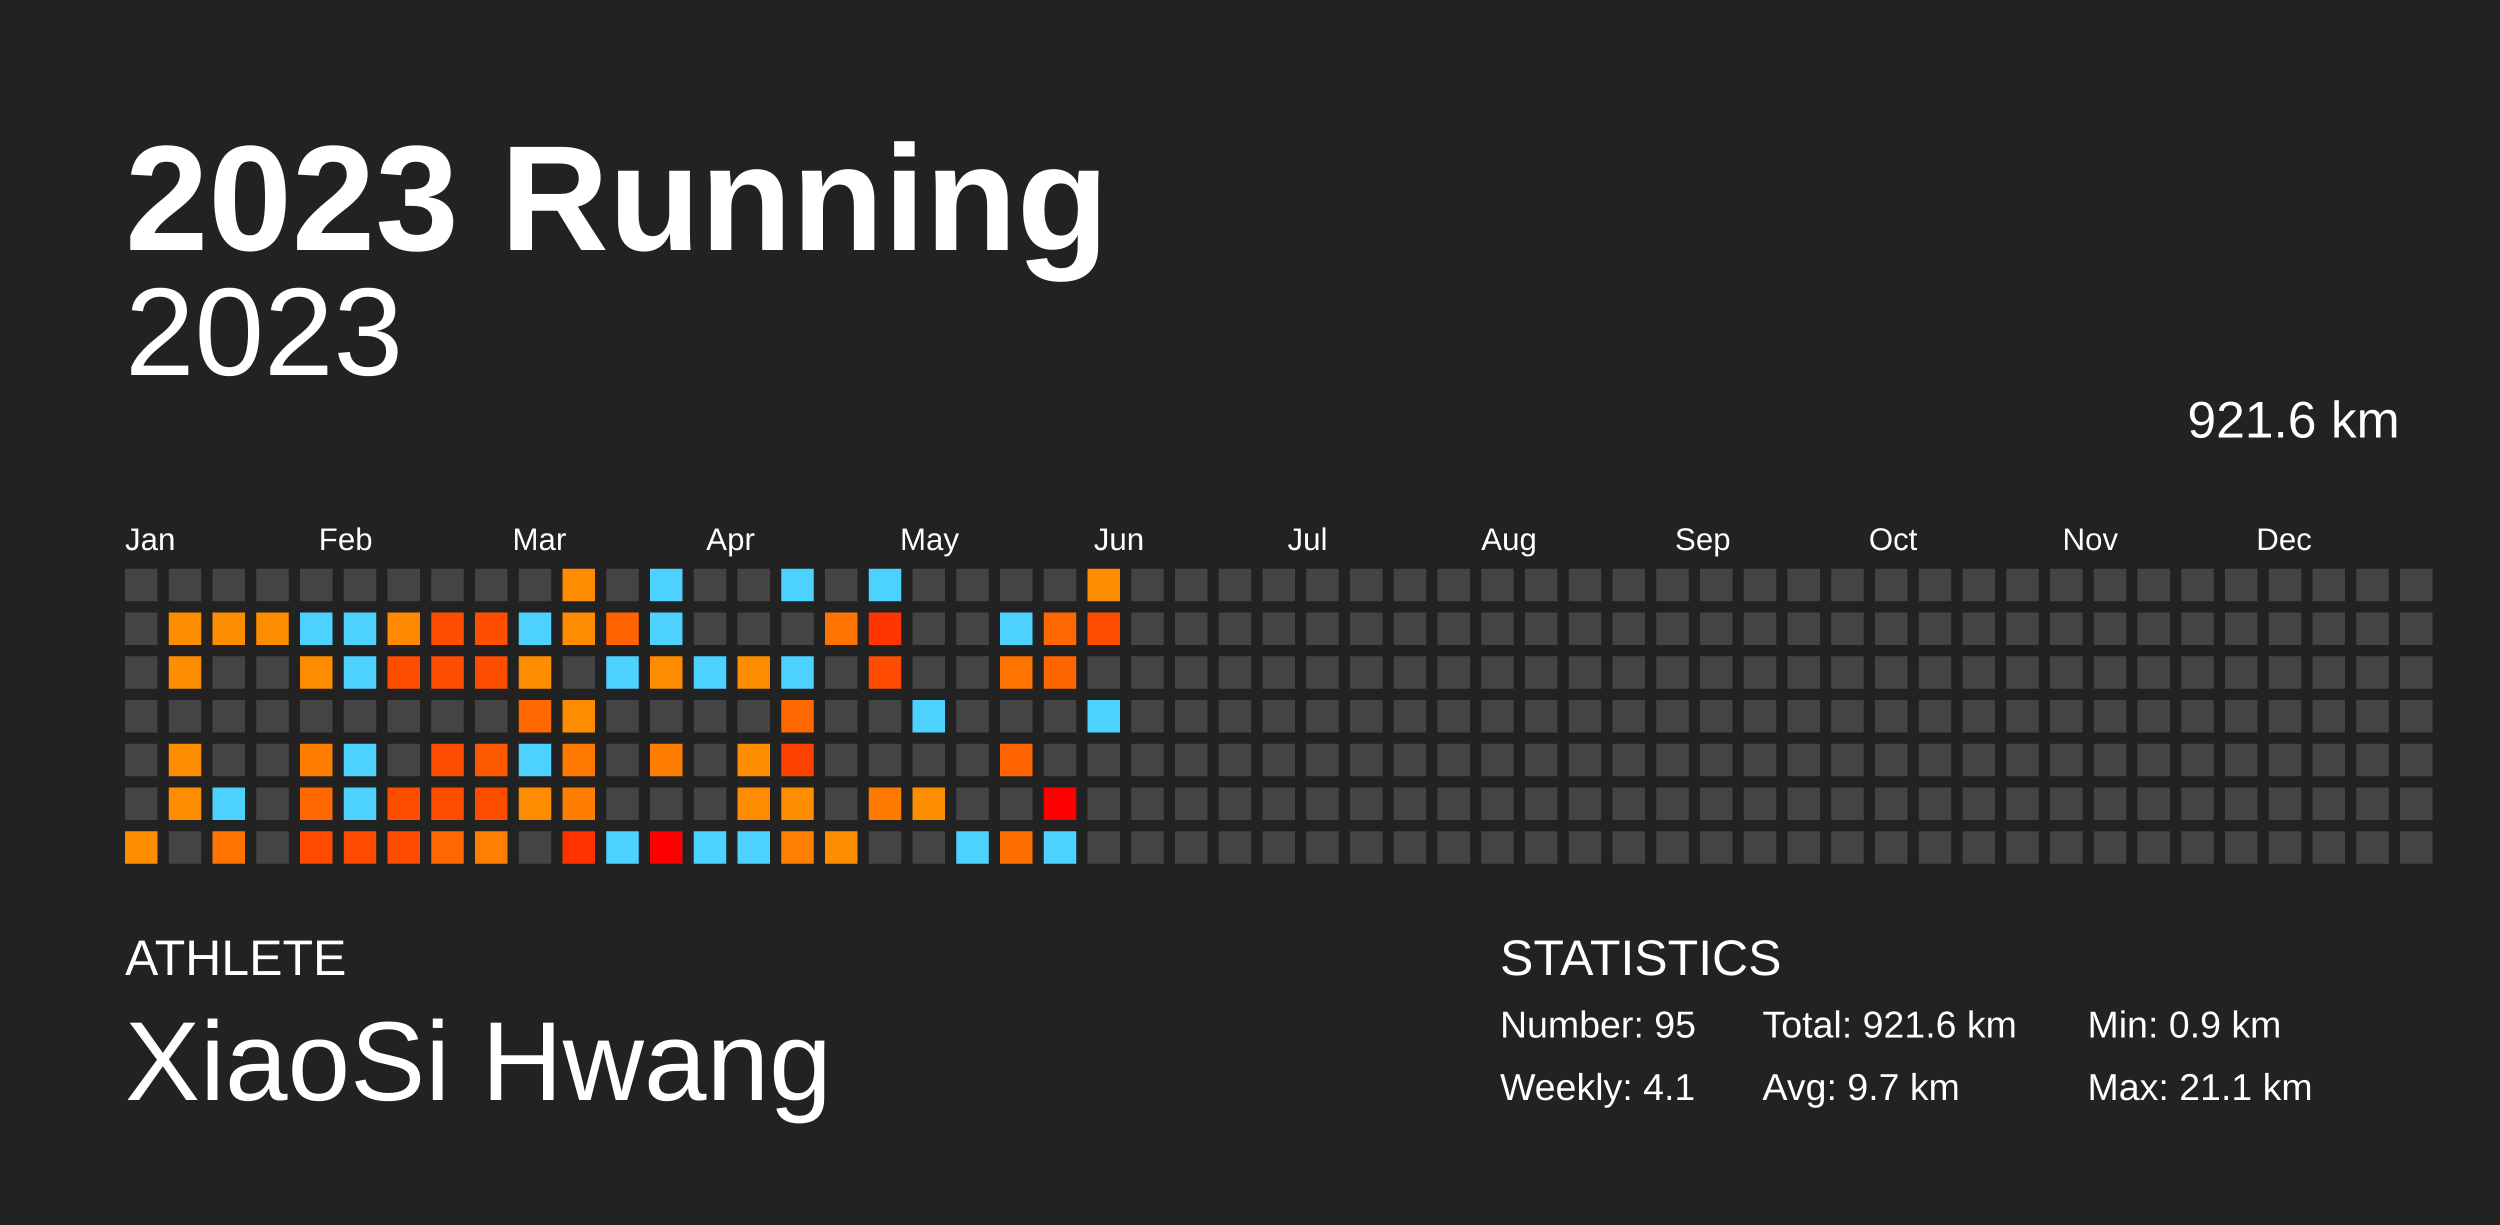
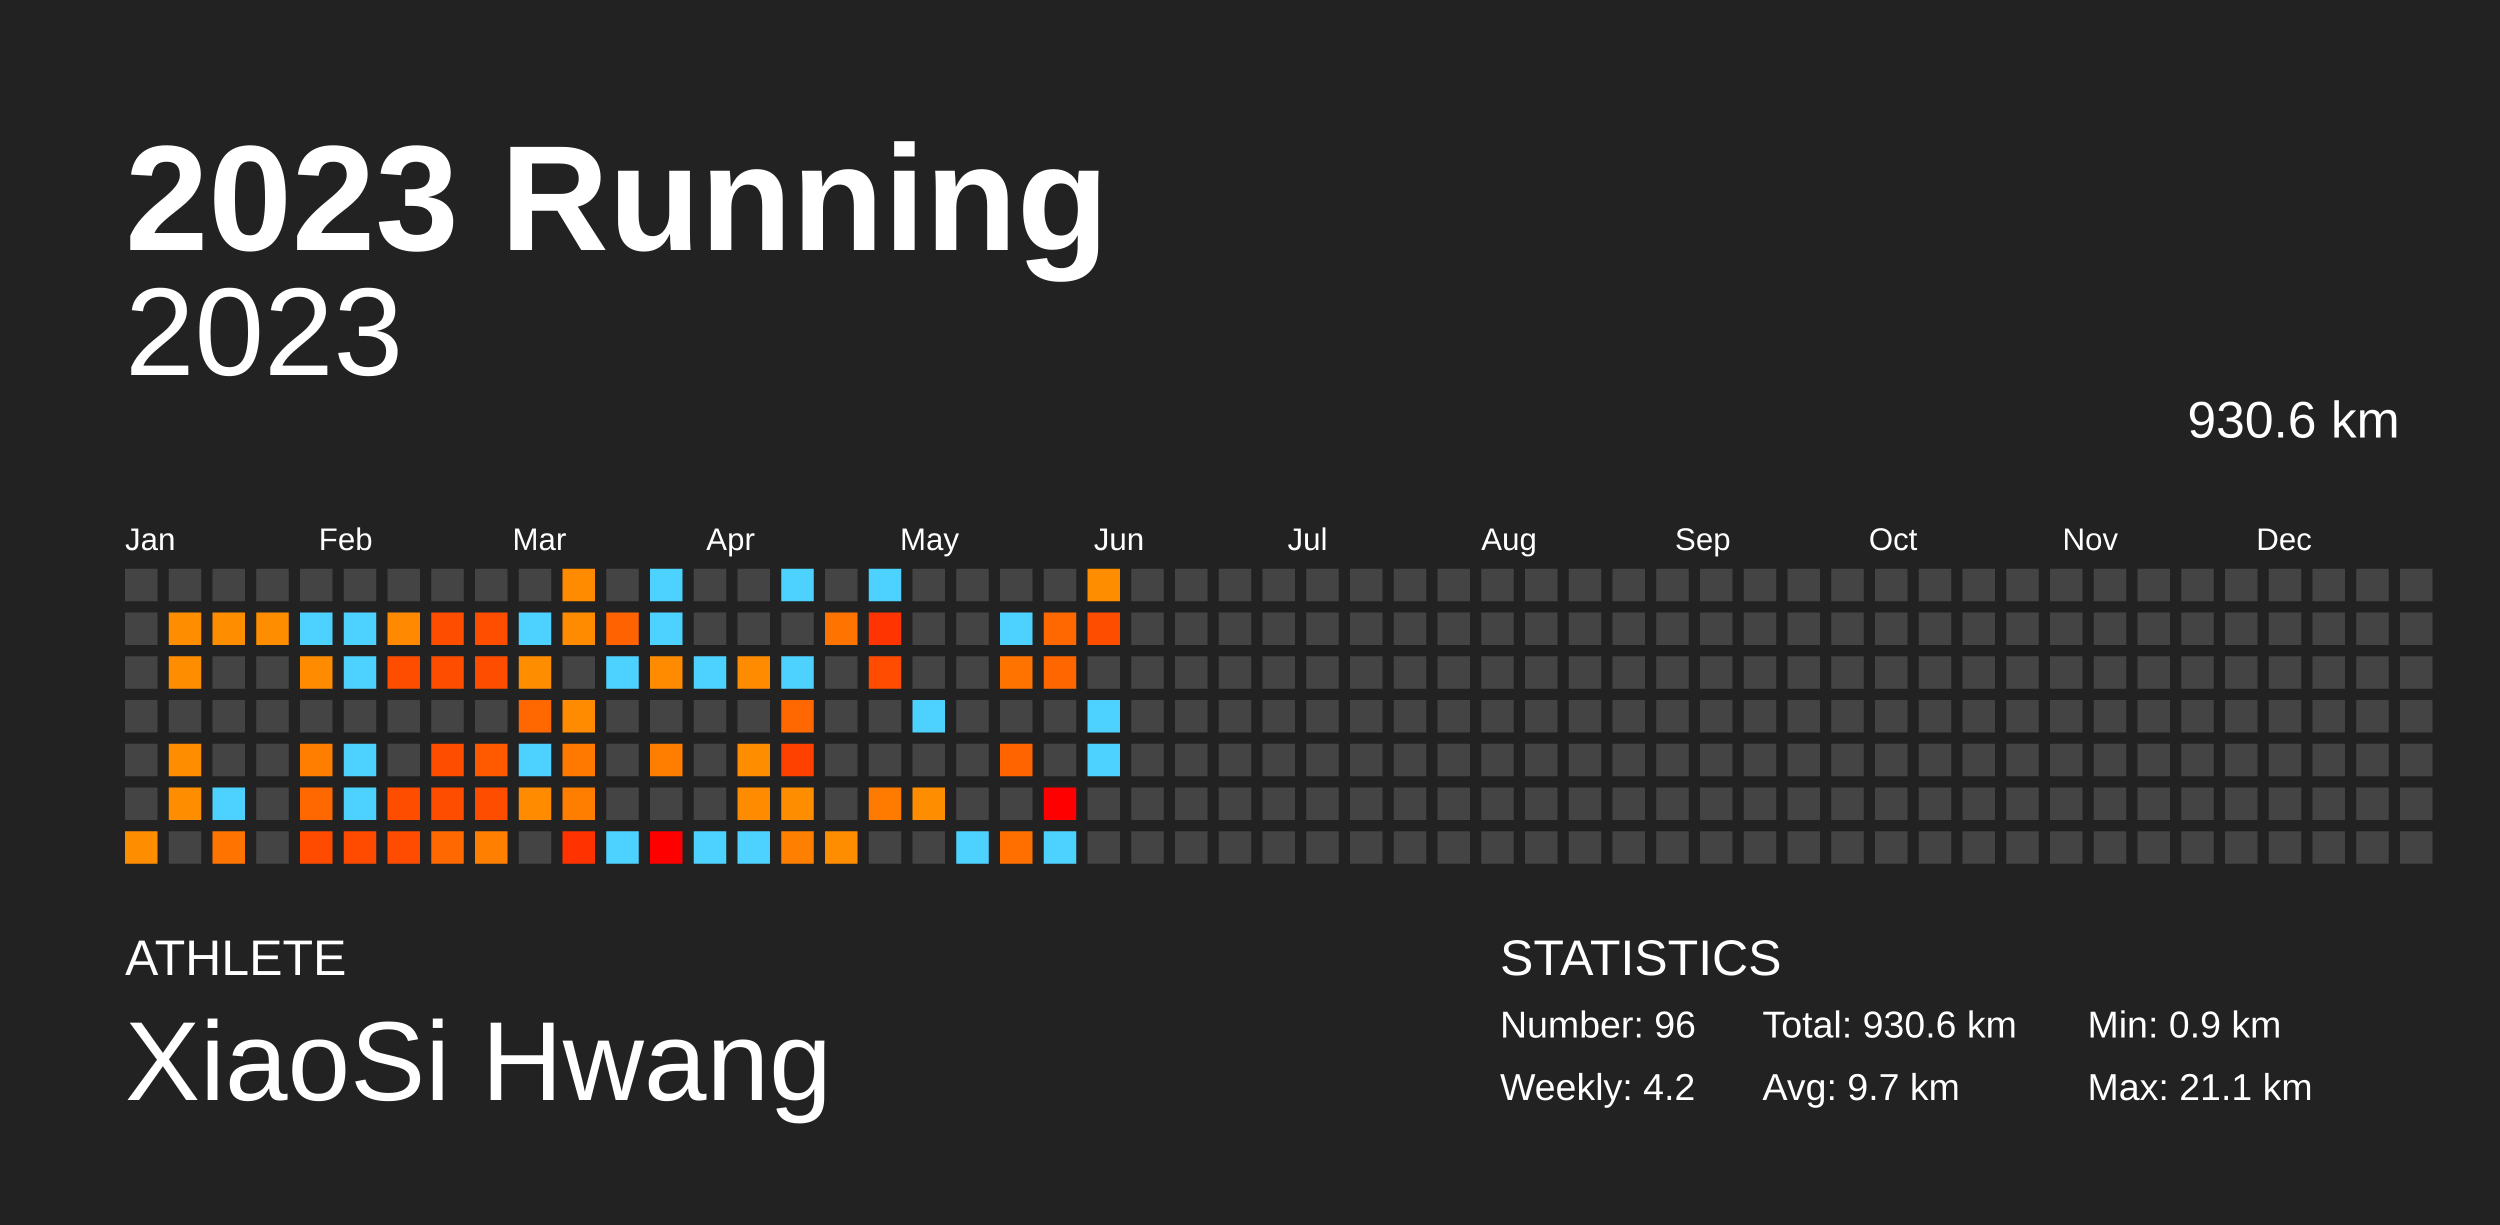
<svg xmlns="http://www.w3.org/2000/svg" baseProfile="full" height="98mm" version="1.1" viewBox="0,0,200,98" width="200mm">
  <defs />
  <rect fill="#222222" height="98" width="200" x="0" y="0" />
  <text fill="#FFFFFF" style="font-size:12px; font-family:Arial; font-weight:bold;" x="10" y="20">2023 Running</text>
  <text fill="#FFFFFF" style="font-size:4px; font-family:Arial" x="10" y="78">ATHLETE</text>
  <text fill="#FFFFFF" style="font-size:9px; font-family:Arial" x="10" y="88">XiaoSi Hwang</text>
  <text fill="#FFFFFF" style="font-size:4px; font-family:Arial" x="120" y="78">STATISTICS</text>
-   <text fill="#FFFFFF" style="font-size:3px; font-family:Arial" x="120" y="83">Number: 95</text>
-   <text fill="#FFFFFF" style="font-size:3px; font-family:Arial" x="120" y="88">Weekly: 4.1</text>
-   <text fill="#FFFFFF" style="font-size:3px; font-family:Arial" x="141" y="83">Total: 921.6 km</text>
+   <text fill="#FFFFFF" style="font-size:3px; font-family:Arial" x="120" y="83">Number: 96</text>
+   <text fill="#FFFFFF" style="font-size:3px; font-family:Arial" x="120" y="88">Weekly: 4.2</text>
+   <text fill="#FFFFFF" style="font-size:3px; font-family:Arial" x="141" y="83">Total: 930.6 km</text>
  <text fill="#FFFFFF" style="font-size:3px; font-family:Arial" x="141" y="88">Avg: 9.7 km</text>
  <text fill="#FFFFFF" style="font-size:3px; font-family:Arial" x="167" y="83">Min: 0.9 km</text>
  <text fill="#FFFFFF" style="font-size:3px; font-family:Arial" x="167" y="88">Max: 21.1 km</text>
  <text alignment-baseline="hanging" fill="#FFFFFF" style="font-size:10.0px; font-family:Arial;" x="10" y="30">2023</text>
-   <text alignment-baseline="hanging" fill="#FFFFFF" style="font-size:4.125px; font-family:Arial;" x="175" y="35">921.6 km</text>
+   <text alignment-baseline="hanging" fill="#FFFFFF" style="font-size:4.125px; font-family:Arial;" x="175" y="35">930.6 km</text>
  <text fill="#FFFFFF" style="font-size:2.5px; font-family:Arial" x="10.0" y="44">Jan</text>
  <text fill="#FFFFFF" style="font-size:2.5px; font-family:Arial" x="25.5" y="44">Feb</text>
  <text fill="#FFFFFF" style="font-size:2.5px; font-family:Arial" x="41.0" y="44">Mar</text>
  <text fill="#FFFFFF" style="font-size:2.5px; font-family:Arial" x="56.5" y="44">Apr</text>
  <text fill="#FFFFFF" style="font-size:2.5px; font-family:Arial" x="72.0" y="44">May</text>
  <text fill="#FFFFFF" style="font-size:2.5px; font-family:Arial" x="87.5" y="44">Jun</text>
  <text fill="#FFFFFF" style="font-size:2.5px; font-family:Arial" x="103.0" y="44">Jul</text>
  <text fill="#FFFFFF" style="font-size:2.5px; font-family:Arial" x="118.5" y="44">Aug</text>
  <text fill="#FFFFFF" style="font-size:2.5px; font-family:Arial" x="134.0" y="44">Sep</text>
  <text fill="#FFFFFF" style="font-size:2.5px; font-family:Arial" x="149.5" y="44">Oct</text>
  <text fill="#FFFFFF" style="font-size:2.5px; font-family:Arial" x="165.0" y="44">Nov</text>
  <text fill="#FFFFFF" style="font-size:2.5px; font-family:Arial" x="180.5" y="44">Dec</text>
  <rect fill="#444444" height="2.6" width="2.6" x="10.0" y="45.5" />
  <rect fill="#444444" height="2.6" width="2.6" x="10.0" y="49.0" />
  <rect fill="#444444" height="2.6" width="2.6" x="10.0" y="52.5" />
  <rect fill="#444444" height="2.6" width="2.6" x="10.0" y="56.0" />
  <rect fill="#444444" height="2.6" width="2.6" x="10.0" y="59.5" />
  <rect fill="#444444" height="2.6" width="2.6" x="10.0" y="63.0" />
  <rect fill="#ff8d00" height="2.6" width="2.6" x="10.0" y="66.5" />
  <rect fill="#444444" height="2.6" width="2.6" x="13.5" y="45.5" />
  <rect fill="#ff8d00" height="2.6" width="2.6" x="13.5" y="49.0" />
  <rect fill="#ff8d00" height="2.6" width="2.6" x="13.5" y="52.5" />
  <rect fill="#444444" height="2.6" width="2.6" x="13.5" y="56.0" />
  <rect fill="#ff8d00" height="2.6" width="2.6" x="13.5" y="59.5" />
  <rect fill="#ff8d00" height="2.6" width="2.6" x="13.5" y="63.0" />
  <rect fill="#444444" height="2.6" width="2.6" x="13.5" y="66.5" />
  <rect fill="#444444" height="2.6" width="2.6" x="17.0" y="45.5" />
  <rect fill="#ff8d00" height="2.6" width="2.6" x="17.0" y="49.0" />
  <rect fill="#444444" height="2.6" width="2.6" x="17.0" y="52.5" />
  <rect fill="#444444" height="2.6" width="2.6" x="17.0" y="56.0" />
  <rect fill="#444444" height="2.6" width="2.6" x="17.0" y="59.5" />
  <rect fill="#4dd2ff" height="2.6" width="2.6" x="17.0" y="63.0" />
  <rect fill="#ff7300" height="2.6" width="2.6" x="17.0" y="66.5" />
  <rect fill="#444444" height="2.6" width="2.6" x="20.5" y="45.5" />
  <rect fill="#ff8d00" height="2.6" width="2.6" x="20.5" y="49.0" />
  <rect fill="#444444" height="2.6" width="2.6" x="20.5" y="52.5" />
  <rect fill="#444444" height="2.6" width="2.6" x="20.5" y="56.0" />
  <rect fill="#444444" height="2.6" width="2.6" x="20.5" y="59.5" />
  <rect fill="#444444" height="2.6" width="2.6" x="20.5" y="63.0" />
  <rect fill="#444444" height="2.6" width="2.6" x="20.5" y="66.5" />
  <rect fill="#444444" height="2.6" width="2.6" x="24.0" y="45.5" />
  <rect fill="#4dd2ff" height="2.6" width="2.6" x="24.0" y="49.0" />
  <rect fill="#ff8c00" height="2.6" width="2.6" x="24.0" y="52.5" />
  <rect fill="#444444" height="2.6" width="2.6" x="24.0" y="56.0" />
  <rect fill="#ff7e00" height="2.6" width="2.6" x="24.0" y="59.5" />
  <rect fill="#ff6700" height="2.6" width="2.6" x="24.0" y="63.0" />
  <rect fill="#ff4b00" height="2.6" width="2.6" x="24.0" y="66.5" />
  <rect fill="#444444" height="2.6" width="2.6" x="27.5" y="45.5" />
  <rect fill="#4dd2ff" height="2.6" width="2.6" x="27.5" y="49.0" />
  <rect fill="#4dd2ff" height="2.6" width="2.6" x="27.5" y="52.5" />
  <rect fill="#444444" height="2.6" width="2.6" x="27.5" y="56.0" />
  <rect fill="#4dd2ff" height="2.6" width="2.6" x="27.5" y="59.5" />
  <rect fill="#4dd2ff" height="2.6" width="2.6" x="27.5" y="63.0" />
  <rect fill="#ff4b00" height="2.6" width="2.6" x="27.5" y="66.5" />
  <rect fill="#444444" height="2.6" width="2.6" x="31.0" y="45.5" />
  <rect fill="#ff8900" height="2.6" width="2.6" x="31.0" y="49.0" />
  <rect fill="#ff4d00" height="2.6" width="2.6" x="31.0" y="52.5" />
  <rect fill="#444444" height="2.6" width="2.6" x="31.0" y="56.0" />
  <rect fill="#444444" height="2.6" width="2.6" x="31.0" y="59.5" />
  <rect fill="#ff4d00" height="2.6" width="2.6" x="31.0" y="63.0" />
  <rect fill="#ff4c00" height="2.6" width="2.6" x="31.0" y="66.5" />
  <rect fill="#444444" height="2.6" width="2.6" x="34.5" y="45.5" />
  <rect fill="#ff4d00" height="2.6" width="2.6" x="34.5" y="49.0" />
  <rect fill="#ff4d00" height="2.6" width="2.6" x="34.5" y="52.5" />
  <rect fill="#444444" height="2.6" width="2.6" x="34.5" y="56.0" />
  <rect fill="#ff4d00" height="2.6" width="2.6" x="34.5" y="59.5" />
  <rect fill="#ff4d00" height="2.6" width="2.6" x="34.5" y="63.0" />
  <rect fill="#ff6700" height="2.6" width="2.6" x="34.5" y="66.5" />
  <rect fill="#444444" height="2.6" width="2.6" x="38.0" y="45.5" />
  <rect fill="#ff4e00" height="2.6" width="2.6" x="38.0" y="49.0" />
  <rect fill="#ff4d00" height="2.6" width="2.6" x="38.0" y="52.5" />
  <rect fill="#444444" height="2.6" width="2.6" x="38.0" y="56.0" />
  <rect fill="#ff5a00" height="2.6" width="2.6" x="38.0" y="59.5" />
  <rect fill="#ff4d00" height="2.6" width="2.6" x="38.0" y="63.0" />
  <rect fill="#ff8000" height="2.6" width="2.6" x="38.0" y="66.5" />
  <rect fill="#444444" height="2.6" width="2.6" x="41.5" y="45.5" />
  <rect fill="#4dd2ff" height="2.6" width="2.6" x="41.5" y="49.0" />
  <rect fill="#ff8d00" height="2.6" width="2.6" x="41.5" y="52.5" />
  <rect fill="#ff6700" height="2.6" width="2.6" x="41.5" y="56.0" />
  <rect fill="#4dd2ff" height="2.6" width="2.6" x="41.5" y="59.5" />
  <rect fill="#ff8c00" height="2.6" width="2.6" x="41.5" y="63.0" />
  <rect fill="#444444" height="2.6" width="2.6" x="41.5" y="66.5" />
  <rect fill="#ff8c00" height="2.6" width="2.6" x="45.0" y="45.5" />
  <rect fill="#ff8c00" height="2.6" width="2.6" x="45.0" y="49.0" />
  <rect fill="#444444" height="2.6" width="2.6" x="45.0" y="52.5" />
  <rect fill="#ff8c00" height="2.6" width="2.6" x="45.0" y="56.0" />
  <rect fill="#ff7900" height="2.6" width="2.6" x="45.0" y="59.5" />
  <rect fill="#ff7e00" height="2.6" width="2.6" x="45.0" y="63.0" />
  <rect fill="#ff3200" height="2.6" width="2.6" x="45.0" y="66.5" />
  <rect fill="#444444" height="2.6" width="2.6" x="48.5" y="45.5" />
  <rect fill="#ff6200" height="2.6" width="2.6" x="48.5" y="49.0" />
  <rect fill="#4dd2ff" height="2.6" width="2.6" x="48.5" y="52.5" />
  <rect fill="#444444" height="2.6" width="2.6" x="48.5" y="56.0" />
  <rect fill="#444444" height="2.6" width="2.6" x="48.5" y="59.5" />
  <rect fill="#444444" height="2.6" width="2.6" x="48.5" y="63.0" />
  <rect fill="#4dd2ff" height="2.6" width="2.6" x="48.5" y="66.5" />
  <rect fill="#4dd2ff" height="2.6" width="2.6" x="52.0" y="45.5" />
  <rect fill="#4dd2ff" height="2.6" width="2.6" x="52.0" y="49.0" />
  <rect fill="#ff8c00" height="2.6" width="2.6" x="52.0" y="52.5" />
  <rect fill="#444444" height="2.6" width="2.6" x="52.0" y="56.0" />
  <rect fill="#ff7e00" height="2.6" width="2.6" x="52.0" y="59.5" />
  <rect fill="#444444" height="2.6" width="2.6" x="52.0" y="63.0" />
  <rect fill="red" height="2.6" width="2.6" x="52.0" y="66.5" />
  <rect fill="#444444" height="2.6" width="2.6" x="55.5" y="45.5" />
  <rect fill="#444444" height="2.6" width="2.6" x="55.5" y="49.0" />
  <rect fill="#4dd2ff" height="2.6" width="2.6" x="55.5" y="52.5" />
  <rect fill="#444444" height="2.6" width="2.6" x="55.5" y="56.0" />
  <rect fill="#444444" height="2.6" width="2.6" x="55.5" y="59.5" />
  <rect fill="#444444" height="2.6" width="2.6" x="55.5" y="63.0" />
  <rect fill="#4dd2ff" height="2.6" width="2.6" x="55.5" y="66.5" />
  <rect fill="#444444" height="2.6" width="2.6" x="59.0" y="45.5" />
  <rect fill="#444444" height="2.6" width="2.6" x="59.0" y="49.0" />
  <rect fill="#ff8c00" height="2.6" width="2.6" x="59.0" y="52.5" />
  <rect fill="#444444" height="2.6" width="2.6" x="59.0" y="56.0" />
  <rect fill="#ff8d00" height="2.6" width="2.6" x="59.0" y="59.5" />
  <rect fill="#ff8c00" height="2.6" width="2.6" x="59.0" y="63.0" />
  <rect fill="#4dd2ff" height="2.6" width="2.6" x="59.0" y="66.5" />
  <rect fill="#4dd2ff" height="2.6" width="2.6" x="62.5" y="45.5" />
  <rect fill="#444444" height="2.6" width="2.6" x="62.5" y="49.0" />
  <rect fill="#4dd2ff" height="2.6" width="2.6" x="62.5" y="52.5" />
  <rect fill="#ff6700" height="2.6" width="2.6" x="62.5" y="56.0" />
  <rect fill="#ff4100" height="2.6" width="2.6" x="62.5" y="59.5" />
  <rect fill="#ff8d00" height="2.6" width="2.6" x="62.5" y="63.0" />
  <rect fill="#ff8000" height="2.6" width="2.6" x="62.5" y="66.5" />
  <rect fill="#444444" height="2.6" width="2.6" x="66.0" y="45.5" />
  <rect fill="#ff7400" height="2.6" width="2.6" x="66.0" y="49.0" />
  <rect fill="#444444" height="2.6" width="2.6" x="66.0" y="52.5" />
  <rect fill="#444444" height="2.6" width="2.6" x="66.0" y="56.0" />
  <rect fill="#444444" height="2.6" width="2.6" x="66.0" y="59.5" />
  <rect fill="#444444" height="2.6" width="2.6" x="66.0" y="63.0" />
  <rect fill="#ff8d00" height="2.6" width="2.6" x="66.0" y="66.5" />
  <rect fill="#4dd2ff" height="2.6" width="2.6" x="69.5" y="45.5" />
  <rect fill="#ff3400" height="2.6" width="2.6" x="69.5" y="49.0" />
  <rect fill="#ff4c00" height="2.6" width="2.6" x="69.5" y="52.5" />
  <rect fill="#444444" height="2.6" width="2.6" x="69.5" y="56.0" />
  <rect fill="#444444" height="2.6" width="2.6" x="69.5" y="59.5" />
  <rect fill="#ff7b00" height="2.6" width="2.6" x="69.5" y="63.0" />
  <rect fill="#444444" height="2.6" width="2.6" x="69.5" y="66.5" />
  <rect fill="#444444" height="2.6" width="2.6" x="73.0" y="45.5" />
  <rect fill="#444444" height="2.6" width="2.6" x="73.0" y="49.0" />
  <rect fill="#444444" height="2.6" width="2.6" x="73.0" y="52.5" />
  <rect fill="#4dd2ff" height="2.6" width="2.6" x="73.0" y="56.0" />
  <rect fill="#444444" height="2.6" width="2.6" x="73.0" y="59.5" />
  <rect fill="#ff8d00" height="2.6" width="2.6" x="73.0" y="63.0" />
  <rect fill="#444444" height="2.6" width="2.6" x="73.0" y="66.5" />
  <rect fill="#444444" height="2.6" width="2.6" x="76.5" y="45.5" />
  <rect fill="#444444" height="2.6" width="2.6" x="76.5" y="49.0" />
  <rect fill="#444444" height="2.6" width="2.6" x="76.5" y="52.5" />
  <rect fill="#444444" height="2.6" width="2.6" x="76.5" y="56.0" />
  <rect fill="#444444" height="2.6" width="2.6" x="76.5" y="59.5" />
  <rect fill="#444444" height="2.6" width="2.6" x="76.5" y="63.0" />
  <rect fill="#4dd2ff" height="2.6" width="2.6" x="76.5" y="66.5" />
  <rect fill="#444444" height="2.6" width="2.6" x="80.0" y="45.5" />
  <rect fill="#4dd2ff" height="2.6" width="2.6" x="80.0" y="49.0" />
  <rect fill="#ff7400" height="2.6" width="2.6" x="80.0" y="52.5" />
  <rect fill="#444444" height="2.6" width="2.6" x="80.0" y="56.0" />
  <rect fill="#ff6400" height="2.6" width="2.6" x="80.0" y="59.5" />
  <rect fill="#444444" height="2.6" width="2.6" x="80.0" y="63.0" />
  <rect fill="#ff6f00" height="2.6" width="2.6" x="80.0" y="66.5" />
  <rect fill="#444444" height="2.6" width="2.6" x="83.5" y="45.5" />
  <rect fill="#ff6700" height="2.6" width="2.6" x="83.5" y="49.0" />
  <rect fill="#ff6600" height="2.6" width="2.6" x="83.5" y="52.5" />
  <rect fill="#444444" height="2.6" width="2.6" x="83.5" y="56.0" />
  <rect fill="#444444" height="2.6" width="2.6" x="83.5" y="59.5" />
  <rect fill="red" height="2.6" width="2.6" x="83.5" y="63.0" />
  <rect fill="#4dd2ff" height="2.6" width="2.6" x="83.5" y="66.5" />
  <rect fill="#ff8d00" height="2.6" width="2.6" x="87.0" y="45.5" />
  <rect fill="#ff4d00" height="2.6" width="2.6" x="87.0" y="49.0" />
  <rect fill="#444444" height="2.6" width="2.6" x="87.0" y="52.5" />
  <rect fill="#4dd2ff" height="2.6" width="2.6" x="87.0" y="56.0" />
-   <rect fill="#444444" height="2.6" width="2.6" x="87.0" y="59.5" />
+   <rect fill="#4dd2ff" height="2.6" width="2.6" x="87.0" y="59.5" />
  <rect fill="#444444" height="2.6" width="2.6" x="87.0" y="63.0" />
  <rect fill="#444444" height="2.6" width="2.6" x="87.0" y="66.5" />
  <rect fill="#444444" height="2.6" width="2.6" x="90.5" y="45.5" />
  <rect fill="#444444" height="2.6" width="2.6" x="90.5" y="49.0" />
  <rect fill="#444444" height="2.6" width="2.6" x="90.5" y="52.5" />
  <rect fill="#444444" height="2.6" width="2.6" x="90.5" y="56.0" />
  <rect fill="#444444" height="2.6" width="2.6" x="90.5" y="59.5" />
  <rect fill="#444444" height="2.6" width="2.6" x="90.5" y="63.0" />
  <rect fill="#444444" height="2.6" width="2.6" x="90.5" y="66.5" />
  <rect fill="#444444" height="2.6" width="2.6" x="94.0" y="45.5" />
  <rect fill="#444444" height="2.6" width="2.6" x="94.0" y="49.0" />
  <rect fill="#444444" height="2.6" width="2.6" x="94.0" y="52.5" />
  <rect fill="#444444" height="2.6" width="2.6" x="94.0" y="56.0" />
  <rect fill="#444444" height="2.6" width="2.6" x="94.0" y="59.5" />
  <rect fill="#444444" height="2.6" width="2.6" x="94.0" y="63.0" />
  <rect fill="#444444" height="2.6" width="2.6" x="94.0" y="66.5" />
  <rect fill="#444444" height="2.6" width="2.6" x="97.5" y="45.5" />
  <rect fill="#444444" height="2.6" width="2.6" x="97.5" y="49.0" />
  <rect fill="#444444" height="2.6" width="2.6" x="97.5" y="52.5" />
  <rect fill="#444444" height="2.6" width="2.6" x="97.5" y="56.0" />
  <rect fill="#444444" height="2.6" width="2.6" x="97.5" y="59.5" />
  <rect fill="#444444" height="2.6" width="2.6" x="97.5" y="63.0" />
  <rect fill="#444444" height="2.6" width="2.6" x="97.5" y="66.5" />
  <rect fill="#444444" height="2.6" width="2.6" x="101.0" y="45.5" />
  <rect fill="#444444" height="2.6" width="2.6" x="101.0" y="49.0" />
  <rect fill="#444444" height="2.6" width="2.6" x="101.0" y="52.5" />
  <rect fill="#444444" height="2.6" width="2.6" x="101.0" y="56.0" />
  <rect fill="#444444" height="2.6" width="2.6" x="101.0" y="59.5" />
  <rect fill="#444444" height="2.6" width="2.6" x="101.0" y="63.0" />
  <rect fill="#444444" height="2.6" width="2.6" x="101.0" y="66.5" />
  <rect fill="#444444" height="2.6" width="2.6" x="104.5" y="45.5" />
  <rect fill="#444444" height="2.6" width="2.6" x="104.5" y="49.0" />
  <rect fill="#444444" height="2.6" width="2.6" x="104.5" y="52.5" />
  <rect fill="#444444" height="2.6" width="2.6" x="104.5" y="56.0" />
  <rect fill="#444444" height="2.6" width="2.6" x="104.5" y="59.5" />
  <rect fill="#444444" height="2.6" width="2.6" x="104.5" y="63.0" />
  <rect fill="#444444" height="2.6" width="2.6" x="104.5" y="66.5" />
  <rect fill="#444444" height="2.6" width="2.6" x="108.0" y="45.5" />
  <rect fill="#444444" height="2.6" width="2.6" x="108.0" y="49.0" />
  <rect fill="#444444" height="2.6" width="2.6" x="108.0" y="52.5" />
  <rect fill="#444444" height="2.6" width="2.6" x="108.0" y="56.0" />
  <rect fill="#444444" height="2.6" width="2.6" x="108.0" y="59.5" />
  <rect fill="#444444" height="2.6" width="2.6" x="108.0" y="63.0" />
  <rect fill="#444444" height="2.6" width="2.6" x="108.0" y="66.5" />
  <rect fill="#444444" height="2.6" width="2.6" x="111.5" y="45.5" />
  <rect fill="#444444" height="2.6" width="2.6" x="111.5" y="49.0" />
  <rect fill="#444444" height="2.6" width="2.6" x="111.5" y="52.5" />
  <rect fill="#444444" height="2.6" width="2.6" x="111.5" y="56.0" />
  <rect fill="#444444" height="2.6" width="2.6" x="111.5" y="59.5" />
  <rect fill="#444444" height="2.6" width="2.6" x="111.5" y="63.0" />
  <rect fill="#444444" height="2.6" width="2.6" x="111.5" y="66.5" />
  <rect fill="#444444" height="2.6" width="2.6" x="115.0" y="45.5" />
  <rect fill="#444444" height="2.6" width="2.6" x="115.0" y="49.0" />
  <rect fill="#444444" height="2.6" width="2.6" x="115.0" y="52.5" />
  <rect fill="#444444" height="2.6" width="2.6" x="115.0" y="56.0" />
  <rect fill="#444444" height="2.6" width="2.6" x="115.0" y="59.5" />
  <rect fill="#444444" height="2.6" width="2.6" x="115.0" y="63.0" />
  <rect fill="#444444" height="2.6" width="2.6" x="115.0" y="66.5" />
  <rect fill="#444444" height="2.6" width="2.6" x="118.5" y="45.5" />
  <rect fill="#444444" height="2.6" width="2.6" x="118.5" y="49.0" />
  <rect fill="#444444" height="2.6" width="2.6" x="118.5" y="52.5" />
  <rect fill="#444444" height="2.6" width="2.6" x="118.5" y="56.0" />
  <rect fill="#444444" height="2.6" width="2.6" x="118.5" y="59.5" />
  <rect fill="#444444" height="2.6" width="2.6" x="118.5" y="63.0" />
  <rect fill="#444444" height="2.6" width="2.6" x="118.5" y="66.5" />
  <rect fill="#444444" height="2.6" width="2.6" x="122.0" y="45.5" />
  <rect fill="#444444" height="2.6" width="2.6" x="122.0" y="49.0" />
  <rect fill="#444444" height="2.6" width="2.6" x="122.0" y="52.5" />
  <rect fill="#444444" height="2.6" width="2.6" x="122.0" y="56.0" />
  <rect fill="#444444" height="2.6" width="2.6" x="122.0" y="59.5" />
  <rect fill="#444444" height="2.6" width="2.6" x="122.0" y="63.0" />
  <rect fill="#444444" height="2.6" width="2.6" x="122.0" y="66.5" />
  <rect fill="#444444" height="2.6" width="2.6" x="125.5" y="45.5" />
  <rect fill="#444444" height="2.6" width="2.6" x="125.5" y="49.0" />
  <rect fill="#444444" height="2.6" width="2.6" x="125.5" y="52.5" />
  <rect fill="#444444" height="2.6" width="2.6" x="125.5" y="56.0" />
  <rect fill="#444444" height="2.6" width="2.6" x="125.5" y="59.5" />
  <rect fill="#444444" height="2.6" width="2.6" x="125.5" y="63.0" />
  <rect fill="#444444" height="2.6" width="2.6" x="125.5" y="66.5" />
  <rect fill="#444444" height="2.6" width="2.6" x="129.0" y="45.5" />
  <rect fill="#444444" height="2.6" width="2.6" x="129.0" y="49.0" />
  <rect fill="#444444" height="2.6" width="2.6" x="129.0" y="52.5" />
  <rect fill="#444444" height="2.6" width="2.6" x="129.0" y="56.0" />
  <rect fill="#444444" height="2.6" width="2.6" x="129.0" y="59.5" />
  <rect fill="#444444" height="2.6" width="2.6" x="129.0" y="63.0" />
  <rect fill="#444444" height="2.6" width="2.6" x="129.0" y="66.5" />
  <rect fill="#444444" height="2.6" width="2.6" x="132.5" y="45.5" />
  <rect fill="#444444" height="2.6" width="2.6" x="132.5" y="49.0" />
  <rect fill="#444444" height="2.6" width="2.6" x="132.5" y="52.5" />
  <rect fill="#444444" height="2.6" width="2.6" x="132.5" y="56.0" />
  <rect fill="#444444" height="2.6" width="2.6" x="132.5" y="59.5" />
  <rect fill="#444444" height="2.6" width="2.6" x="132.5" y="63.0" />
  <rect fill="#444444" height="2.6" width="2.6" x="132.5" y="66.5" />
  <rect fill="#444444" height="2.6" width="2.6" x="136.0" y="45.5" />
  <rect fill="#444444" height="2.6" width="2.6" x="136.0" y="49.0" />
  <rect fill="#444444" height="2.6" width="2.6" x="136.0" y="52.5" />
  <rect fill="#444444" height="2.6" width="2.6" x="136.0" y="56.0" />
  <rect fill="#444444" height="2.6" width="2.6" x="136.0" y="59.5" />
  <rect fill="#444444" height="2.6" width="2.6" x="136.0" y="63.0" />
  <rect fill="#444444" height="2.6" width="2.6" x="136.0" y="66.5" />
  <rect fill="#444444" height="2.6" width="2.6" x="139.5" y="45.5" />
  <rect fill="#444444" height="2.6" width="2.6" x="139.5" y="49.0" />
  <rect fill="#444444" height="2.6" width="2.6" x="139.5" y="52.5" />
  <rect fill="#444444" height="2.6" width="2.6" x="139.5" y="56.0" />
  <rect fill="#444444" height="2.6" width="2.6" x="139.5" y="59.5" />
  <rect fill="#444444" height="2.6" width="2.6" x="139.5" y="63.0" />
  <rect fill="#444444" height="2.6" width="2.6" x="139.5" y="66.5" />
  <rect fill="#444444" height="2.6" width="2.6" x="143.0" y="45.5" />
  <rect fill="#444444" height="2.6" width="2.6" x="143.0" y="49.0" />
  <rect fill="#444444" height="2.6" width="2.6" x="143.0" y="52.5" />
  <rect fill="#444444" height="2.6" width="2.6" x="143.0" y="56.0" />
  <rect fill="#444444" height="2.6" width="2.6" x="143.0" y="59.5" />
  <rect fill="#444444" height="2.6" width="2.6" x="143.0" y="63.0" />
  <rect fill="#444444" height="2.6" width="2.6" x="143.0" y="66.5" />
  <rect fill="#444444" height="2.6" width="2.6" x="146.5" y="45.5" />
  <rect fill="#444444" height="2.6" width="2.6" x="146.5" y="49.0" />
  <rect fill="#444444" height="2.6" width="2.6" x="146.5" y="52.5" />
  <rect fill="#444444" height="2.6" width="2.6" x="146.5" y="56.0" />
  <rect fill="#444444" height="2.6" width="2.6" x="146.5" y="59.5" />
  <rect fill="#444444" height="2.6" width="2.6" x="146.5" y="63.0" />
  <rect fill="#444444" height="2.6" width="2.6" x="146.5" y="66.5" />
  <rect fill="#444444" height="2.6" width="2.6" x="150.0" y="45.5" />
  <rect fill="#444444" height="2.6" width="2.6" x="150.0" y="49.0" />
  <rect fill="#444444" height="2.6" width="2.6" x="150.0" y="52.5" />
  <rect fill="#444444" height="2.6" width="2.6" x="150.0" y="56.0" />
  <rect fill="#444444" height="2.6" width="2.6" x="150.0" y="59.5" />
  <rect fill="#444444" height="2.6" width="2.6" x="150.0" y="63.0" />
  <rect fill="#444444" height="2.6" width="2.6" x="150.0" y="66.5" />
  <rect fill="#444444" height="2.6" width="2.6" x="153.5" y="45.5" />
  <rect fill="#444444" height="2.6" width="2.6" x="153.5" y="49.0" />
  <rect fill="#444444" height="2.6" width="2.6" x="153.5" y="52.5" />
  <rect fill="#444444" height="2.6" width="2.6" x="153.5" y="56.0" />
  <rect fill="#444444" height="2.6" width="2.6" x="153.5" y="59.5" />
  <rect fill="#444444" height="2.6" width="2.6" x="153.5" y="63.0" />
  <rect fill="#444444" height="2.6" width="2.6" x="153.5" y="66.5" />
  <rect fill="#444444" height="2.6" width="2.6" x="157.0" y="45.5" />
  <rect fill="#444444" height="2.6" width="2.6" x="157.0" y="49.0" />
  <rect fill="#444444" height="2.6" width="2.6" x="157.0" y="52.5" />
  <rect fill="#444444" height="2.6" width="2.6" x="157.0" y="56.0" />
  <rect fill="#444444" height="2.6" width="2.6" x="157.0" y="59.5" />
  <rect fill="#444444" height="2.6" width="2.6" x="157.0" y="63.0" />
  <rect fill="#444444" height="2.6" width="2.6" x="157.0" y="66.5" />
  <rect fill="#444444" height="2.6" width="2.6" x="160.5" y="45.5" />
  <rect fill="#444444" height="2.6" width="2.6" x="160.5" y="49.0" />
  <rect fill="#444444" height="2.6" width="2.6" x="160.5" y="52.5" />
  <rect fill="#444444" height="2.6" width="2.6" x="160.5" y="56.0" />
  <rect fill="#444444" height="2.6" width="2.6" x="160.5" y="59.5" />
  <rect fill="#444444" height="2.6" width="2.6" x="160.5" y="63.0" />
  <rect fill="#444444" height="2.6" width="2.6" x="160.5" y="66.5" />
  <rect fill="#444444" height="2.6" width="2.6" x="164.0" y="45.5" />
  <rect fill="#444444" height="2.6" width="2.6" x="164.0" y="49.0" />
  <rect fill="#444444" height="2.6" width="2.6" x="164.0" y="52.5" />
  <rect fill="#444444" height="2.6" width="2.6" x="164.0" y="56.0" />
  <rect fill="#444444" height="2.6" width="2.6" x="164.0" y="59.5" />
  <rect fill="#444444" height="2.6" width="2.6" x="164.0" y="63.0" />
  <rect fill="#444444" height="2.6" width="2.6" x="164.0" y="66.5" />
  <rect fill="#444444" height="2.6" width="2.6" x="167.5" y="45.5" />
  <rect fill="#444444" height="2.6" width="2.6" x="167.5" y="49.0" />
  <rect fill="#444444" height="2.6" width="2.6" x="167.5" y="52.5" />
  <rect fill="#444444" height="2.6" width="2.6" x="167.5" y="56.0" />
  <rect fill="#444444" height="2.6" width="2.6" x="167.5" y="59.5" />
  <rect fill="#444444" height="2.6" width="2.6" x="167.5" y="63.0" />
  <rect fill="#444444" height="2.6" width="2.6" x="167.5" y="66.5" />
  <rect fill="#444444" height="2.6" width="2.6" x="171.0" y="45.5" />
  <rect fill="#444444" height="2.6" width="2.6" x="171.0" y="49.0" />
  <rect fill="#444444" height="2.6" width="2.6" x="171.0" y="52.5" />
  <rect fill="#444444" height="2.6" width="2.6" x="171.0" y="56.0" />
  <rect fill="#444444" height="2.6" width="2.6" x="171.0" y="59.5" />
  <rect fill="#444444" height="2.6" width="2.6" x="171.0" y="63.0" />
  <rect fill="#444444" height="2.6" width="2.6" x="171.0" y="66.5" />
  <rect fill="#444444" height="2.6" width="2.6" x="174.5" y="45.5" />
  <rect fill="#444444" height="2.6" width="2.6" x="174.5" y="49.0" />
  <rect fill="#444444" height="2.6" width="2.6" x="174.5" y="52.5" />
  <rect fill="#444444" height="2.6" width="2.6" x="174.5" y="56.0" />
  <rect fill="#444444" height="2.6" width="2.6" x="174.5" y="59.5" />
  <rect fill="#444444" height="2.6" width="2.6" x="174.5" y="63.0" />
  <rect fill="#444444" height="2.6" width="2.6" x="174.5" y="66.5" />
  <rect fill="#444444" height="2.6" width="2.6" x="178.0" y="45.5" />
  <rect fill="#444444" height="2.6" width="2.6" x="178.0" y="49.0" />
  <rect fill="#444444" height="2.6" width="2.6" x="178.0" y="52.5" />
  <rect fill="#444444" height="2.6" width="2.6" x="178.0" y="56.0" />
  <rect fill="#444444" height="2.6" width="2.6" x="178.0" y="59.5" />
  <rect fill="#444444" height="2.6" width="2.6" x="178.0" y="63.0" />
  <rect fill="#444444" height="2.6" width="2.6" x="178.0" y="66.5" />
  <rect fill="#444444" height="2.6" width="2.6" x="181.5" y="45.5" />
  <rect fill="#444444" height="2.6" width="2.6" x="181.5" y="49.0" />
  <rect fill="#444444" height="2.6" width="2.6" x="181.5" y="52.5" />
  <rect fill="#444444" height="2.6" width="2.6" x="181.5" y="56.0" />
  <rect fill="#444444" height="2.6" width="2.6" x="181.5" y="59.5" />
  <rect fill="#444444" height="2.6" width="2.6" x="181.5" y="63.0" />
  <rect fill="#444444" height="2.6" width="2.6" x="181.5" y="66.5" />
  <rect fill="#444444" height="2.6" width="2.6" x="185.0" y="45.5" />
  <rect fill="#444444" height="2.6" width="2.6" x="185.0" y="49.0" />
  <rect fill="#444444" height="2.6" width="2.6" x="185.0" y="52.5" />
  <rect fill="#444444" height="2.6" width="2.6" x="185.0" y="56.0" />
  <rect fill="#444444" height="2.6" width="2.6" x="185.0" y="59.5" />
  <rect fill="#444444" height="2.6" width="2.6" x="185.0" y="63.0" />
  <rect fill="#444444" height="2.6" width="2.6" x="185.0" y="66.5" />
  <rect fill="#444444" height="2.6" width="2.6" x="188.5" y="45.5" />
  <rect fill="#444444" height="2.6" width="2.6" x="188.5" y="49.0" />
  <rect fill="#444444" height="2.6" width="2.6" x="188.5" y="52.5" />
  <rect fill="#444444" height="2.6" width="2.6" x="188.5" y="56.0" />
  <rect fill="#444444" height="2.6" width="2.6" x="188.5" y="59.5" />
  <rect fill="#444444" height="2.6" width="2.6" x="188.5" y="63.0" />
  <rect fill="#444444" height="2.6" width="2.6" x="188.5" y="66.5" />
  <rect fill="#444444" height="2.6" width="2.6" x="192.0" y="45.5" />
  <rect fill="#444444" height="2.6" width="2.6" x="192.0" y="49.0" />
  <rect fill="#444444" height="2.6" width="2.6" x="192.0" y="52.5" />
  <rect fill="#444444" height="2.6" width="2.6" x="192.0" y="56.0" />
  <rect fill="#444444" height="2.6" width="2.6" x="192.0" y="59.5" />
  <rect fill="#444444" height="2.6" width="2.6" x="192.0" y="63.0" />
  <rect fill="#444444" height="2.6" width="2.6" x="192.0" y="66.5" />
</svg>
